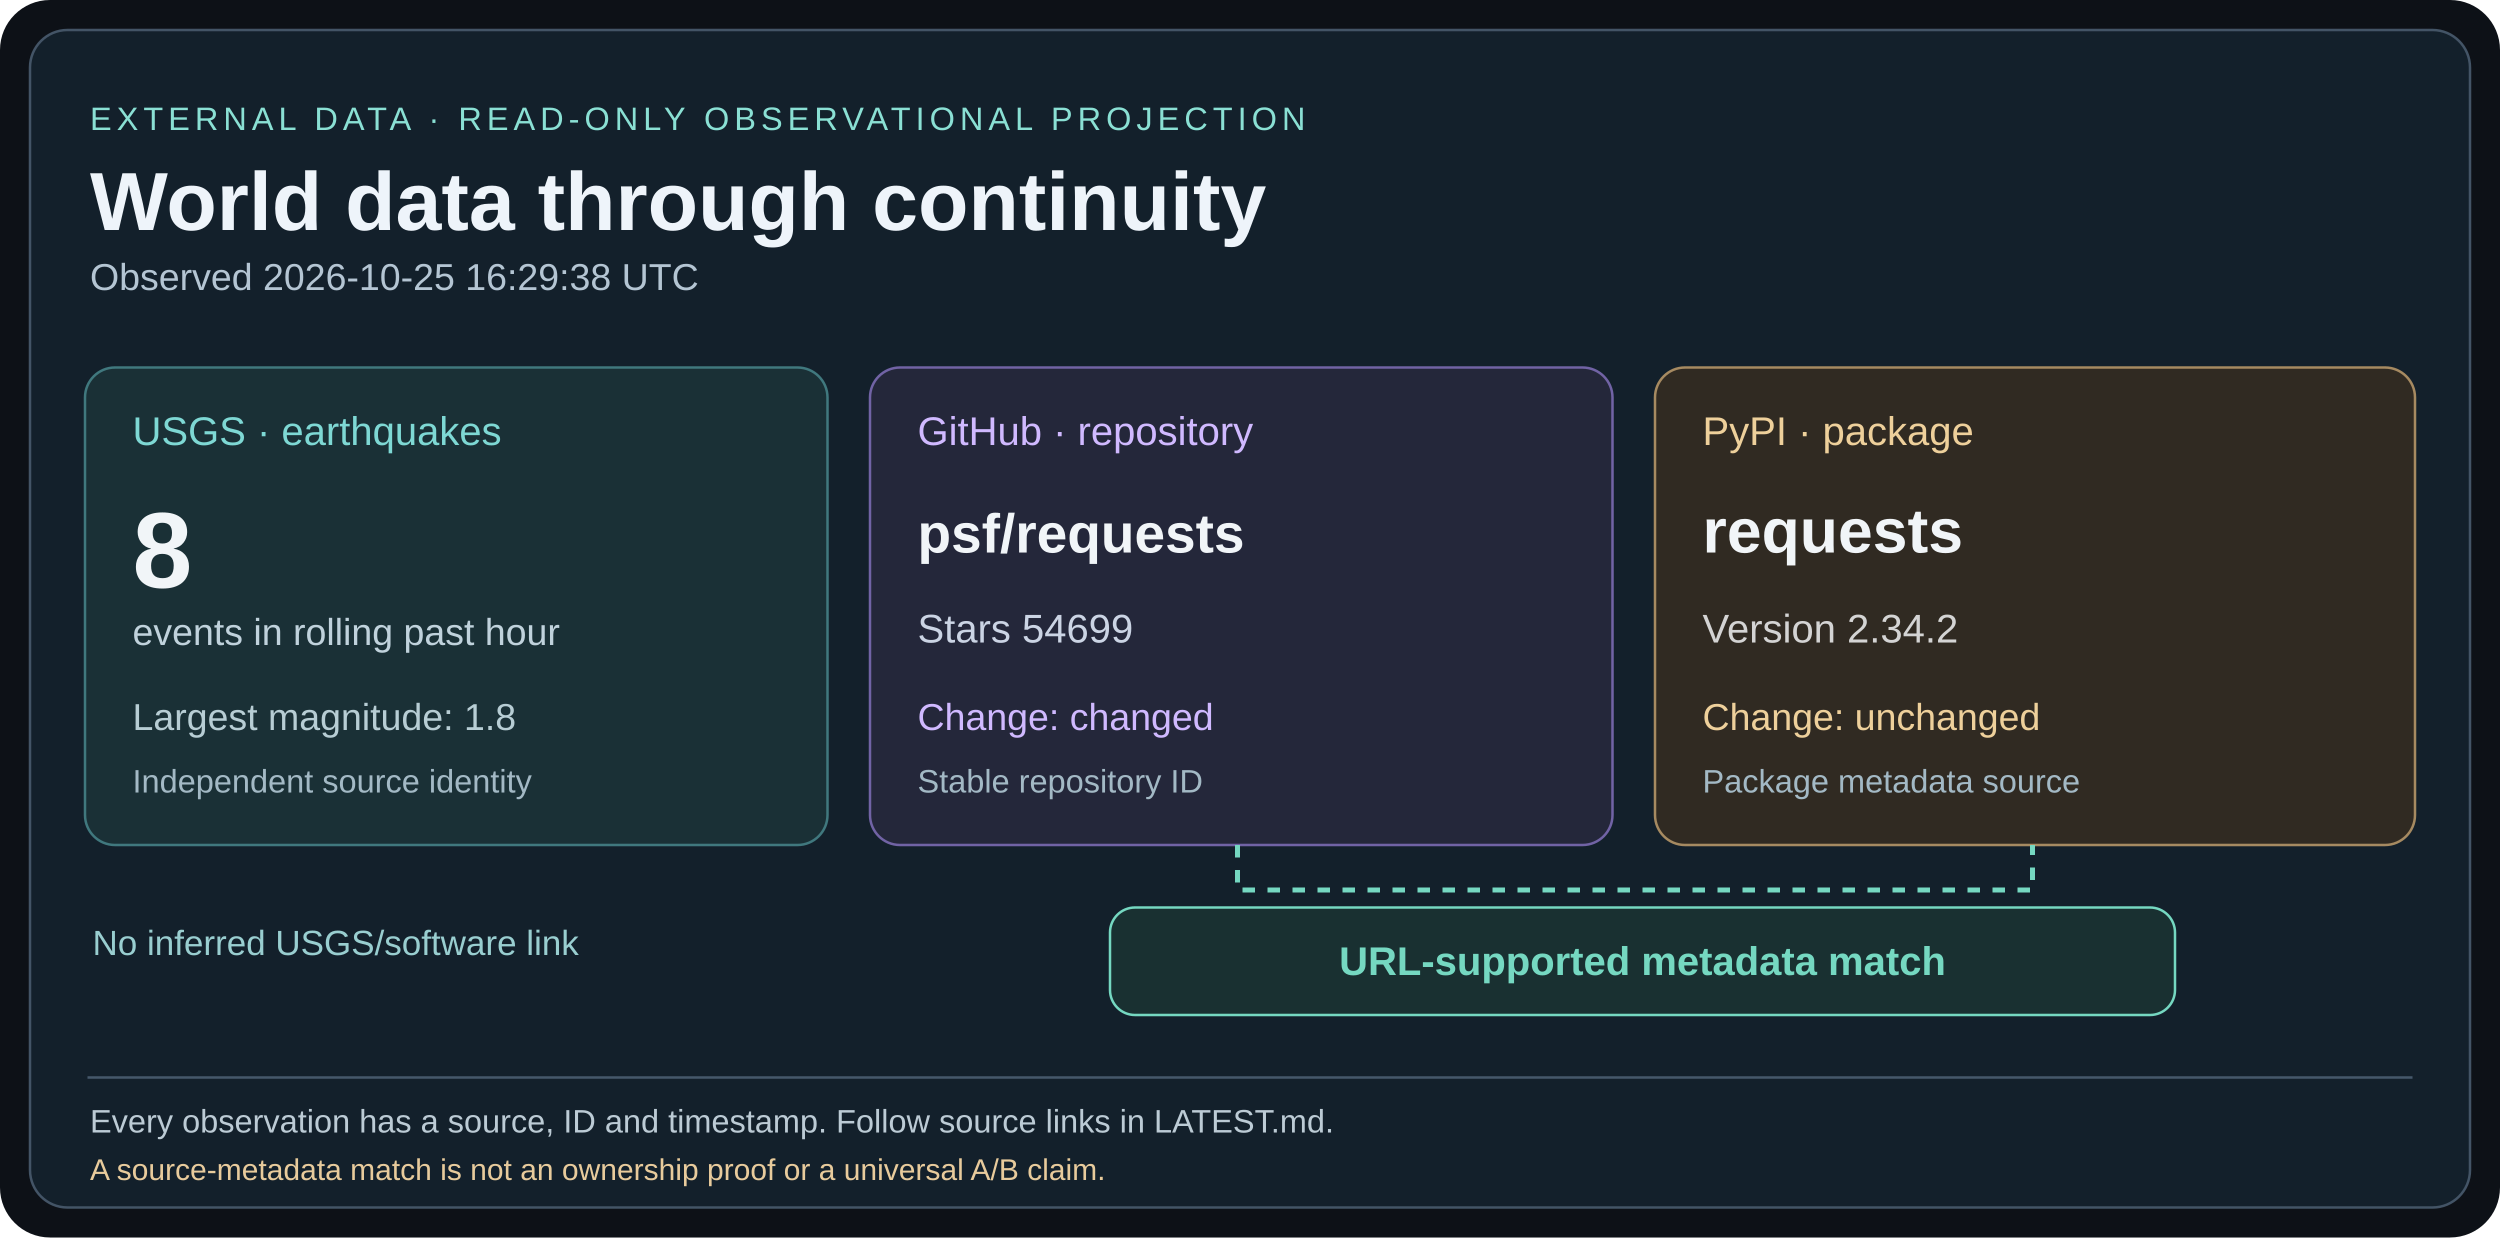
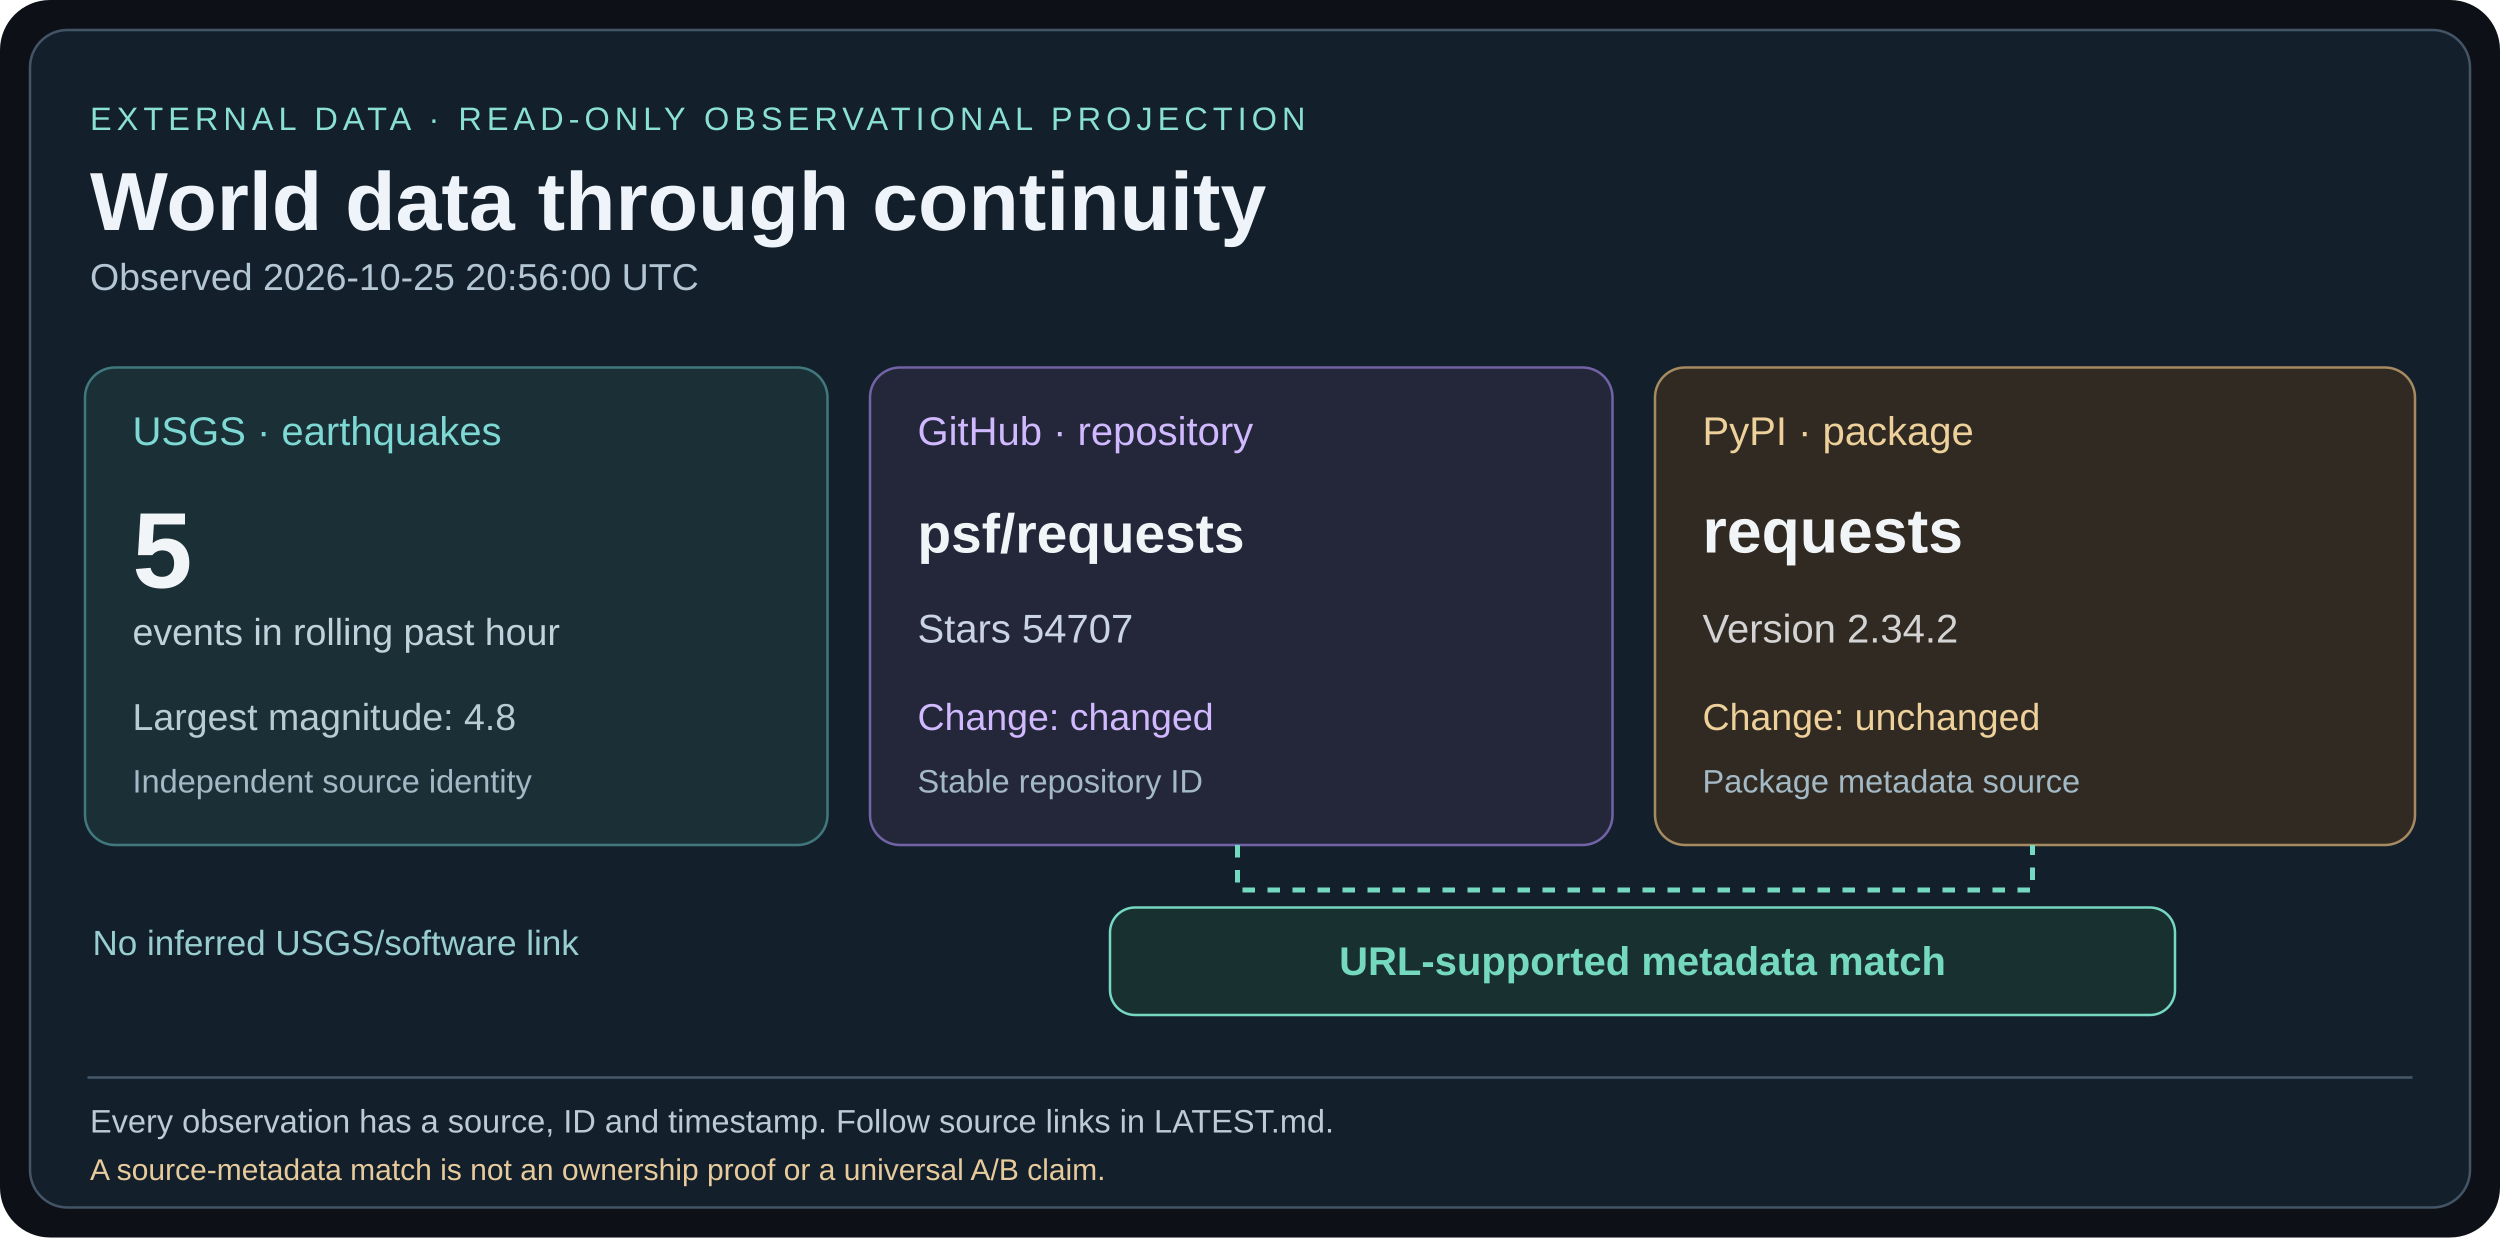
<svg xmlns="http://www.w3.org/2000/svg" width="1000" height="495" viewBox="0 0 1000 495">
  <rect width="1000" height="495" rx="20" fill="#0d1117" />
  <rect x="12" y="12" width="976" height="471" rx="15" fill="#13202b" stroke="#435466" />
  <g font-family="Arial,Helvetica,sans-serif">
    <text x="36" y="52" fill="#8ae0d4" font-size="13" letter-spacing="2">EXTERNAL DATA · READ-ONLY OBSERVATIONAL PROJECTION</text>
    <text x="36" y="92" fill="#eef4fa" font-size="33" font-weight="bold">World data through continuity</text>
-     <text x="36" y="116" fill="#b4c5d3" font-size="15">Observed 2026-10-25 16:29:38 UTC</text>
+     <text x="36" y="116" fill="#b4c5d3" font-size="15">Observed 2026-10-25 20:56:00 UTC</text>
    <rect x="34" y="147" width="297" height="191" rx="12" fill="#1a3036" stroke="#40787e" />
    <text x="53" y="178" fill="#7ed8d4" font-size="16">USGS · earthquakes</text>
-     <text x="53" y="235" fill="#f1f5f8" font-size="43" font-weight="bold">8</text>
+     <text x="53" y="235" fill="#f1f5f8" font-size="43" font-weight="bold">5</text>
    <text x="53" y="258" fill="#c0d2dc" font-size="15">events in rolling past hour</text>
-     <text x="53" y="292" fill="#b7cdd4" font-size="15">Largest magnitude: 1.8</text>
+     <text x="53" y="292" fill="#b7cdd4" font-size="15">Largest magnitude: 4.8</text>
    <text x="53" y="317" fill="#a3b9c5" font-size="13">Independent source identity</text>
    <rect x="348" y="147" width="297" height="191" rx="12" fill="#24273a" stroke="#7163a5" />
    <text x="367" y="178" fill="#d0b9ff" font-size="16">GitHub · repository</text>
    <text x="367" y="221" fill="#f1f5f8" font-size="22" font-weight="bold">psf/requests</text>
-     <text x="367" y="257" fill="#cbd4e4" font-size="16">Stars 54699</text>
+     <text x="367" y="257" fill="#cbd4e4" font-size="16">Stars 54707</text>
    <text x="367" y="292" fill="#d0b9ff" font-size="15">Change: changed</text>
    <text x="367" y="317" fill="#a3b9c5" font-size="13">Stable repository ID</text>
    <rect x="662" y="147" width="304" height="191" rx="12" fill="#302a22" stroke="#a68a61" />
    <text x="681" y="178" fill="#eed09b" font-size="16">PyPI · package</text>
    <text x="681" y="221" fill="#f1f5f8" font-size="25" font-weight="bold">requests</text>
    <text x="681" y="257" fill="#d4d4d4" font-size="16">Version 2.34.2</text>
    <text x="681" y="292" fill="#eed09b" font-size="15">Change: unchanged</text>
    <text x="681" y="317" fill="#a3b9c5" font-size="13">Package metadata source</text>
    <path d="M495 338 V356 H813 V338" fill="none" stroke="#75d8c1" stroke-width="2" stroke-dasharray="5 5" />
    <rect x="444" y="363" width="426" height="43" rx="10" fill="#193031" stroke="#75d8c1" />
    <text x="657" y="390" fill="#75d8c1" font-size="16" font-weight="bold" text-anchor="middle">URL-supported metadata match</text>
    <text x="37" y="382" fill="#99ced0" font-size="14">No inferred USGS/software link</text>
    <line x1="35" y1="431" x2="965" y2="431" stroke="#45586a" />
    <text x="36" y="453" fill="#bccbd5" font-size="13">Every observation has a source, ID and timestamp. Follow source links in LATEST.md.</text>
    <text x="36" y="472" fill="#e8cb9c" font-size="12">A source-metadata match is not an ownership proof or a universal A/B claim.</text>
  </g>
</svg>
